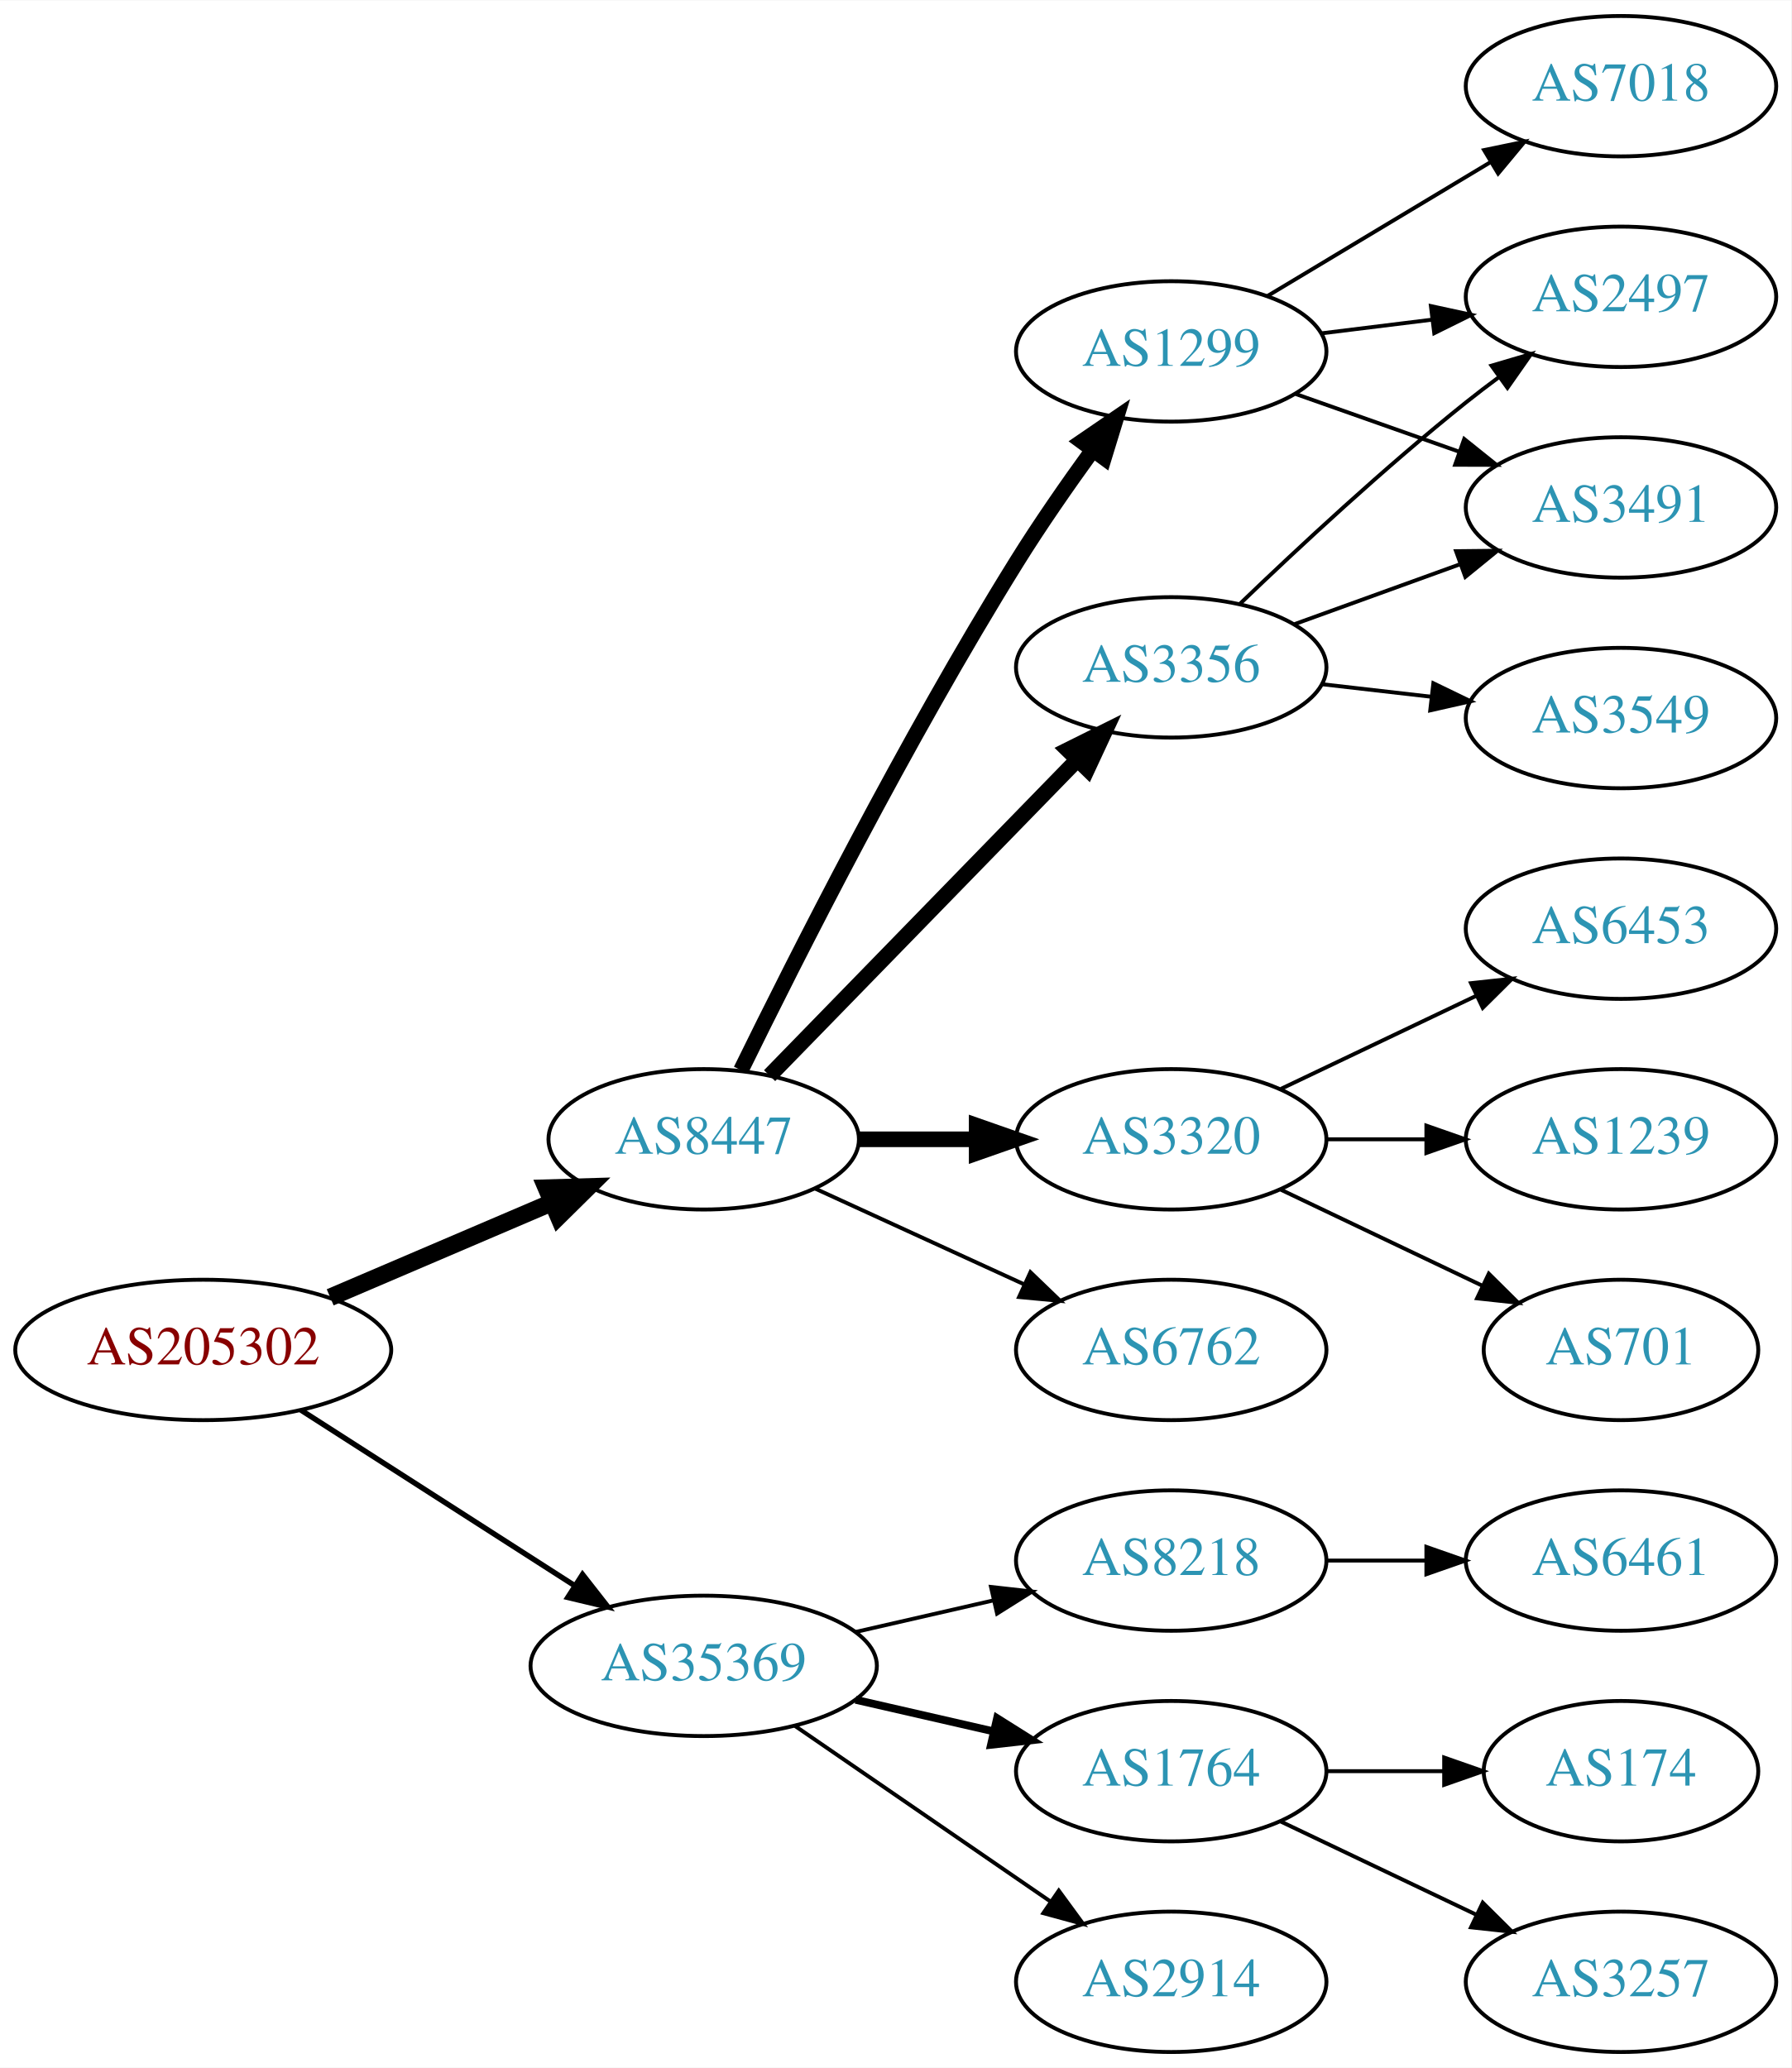
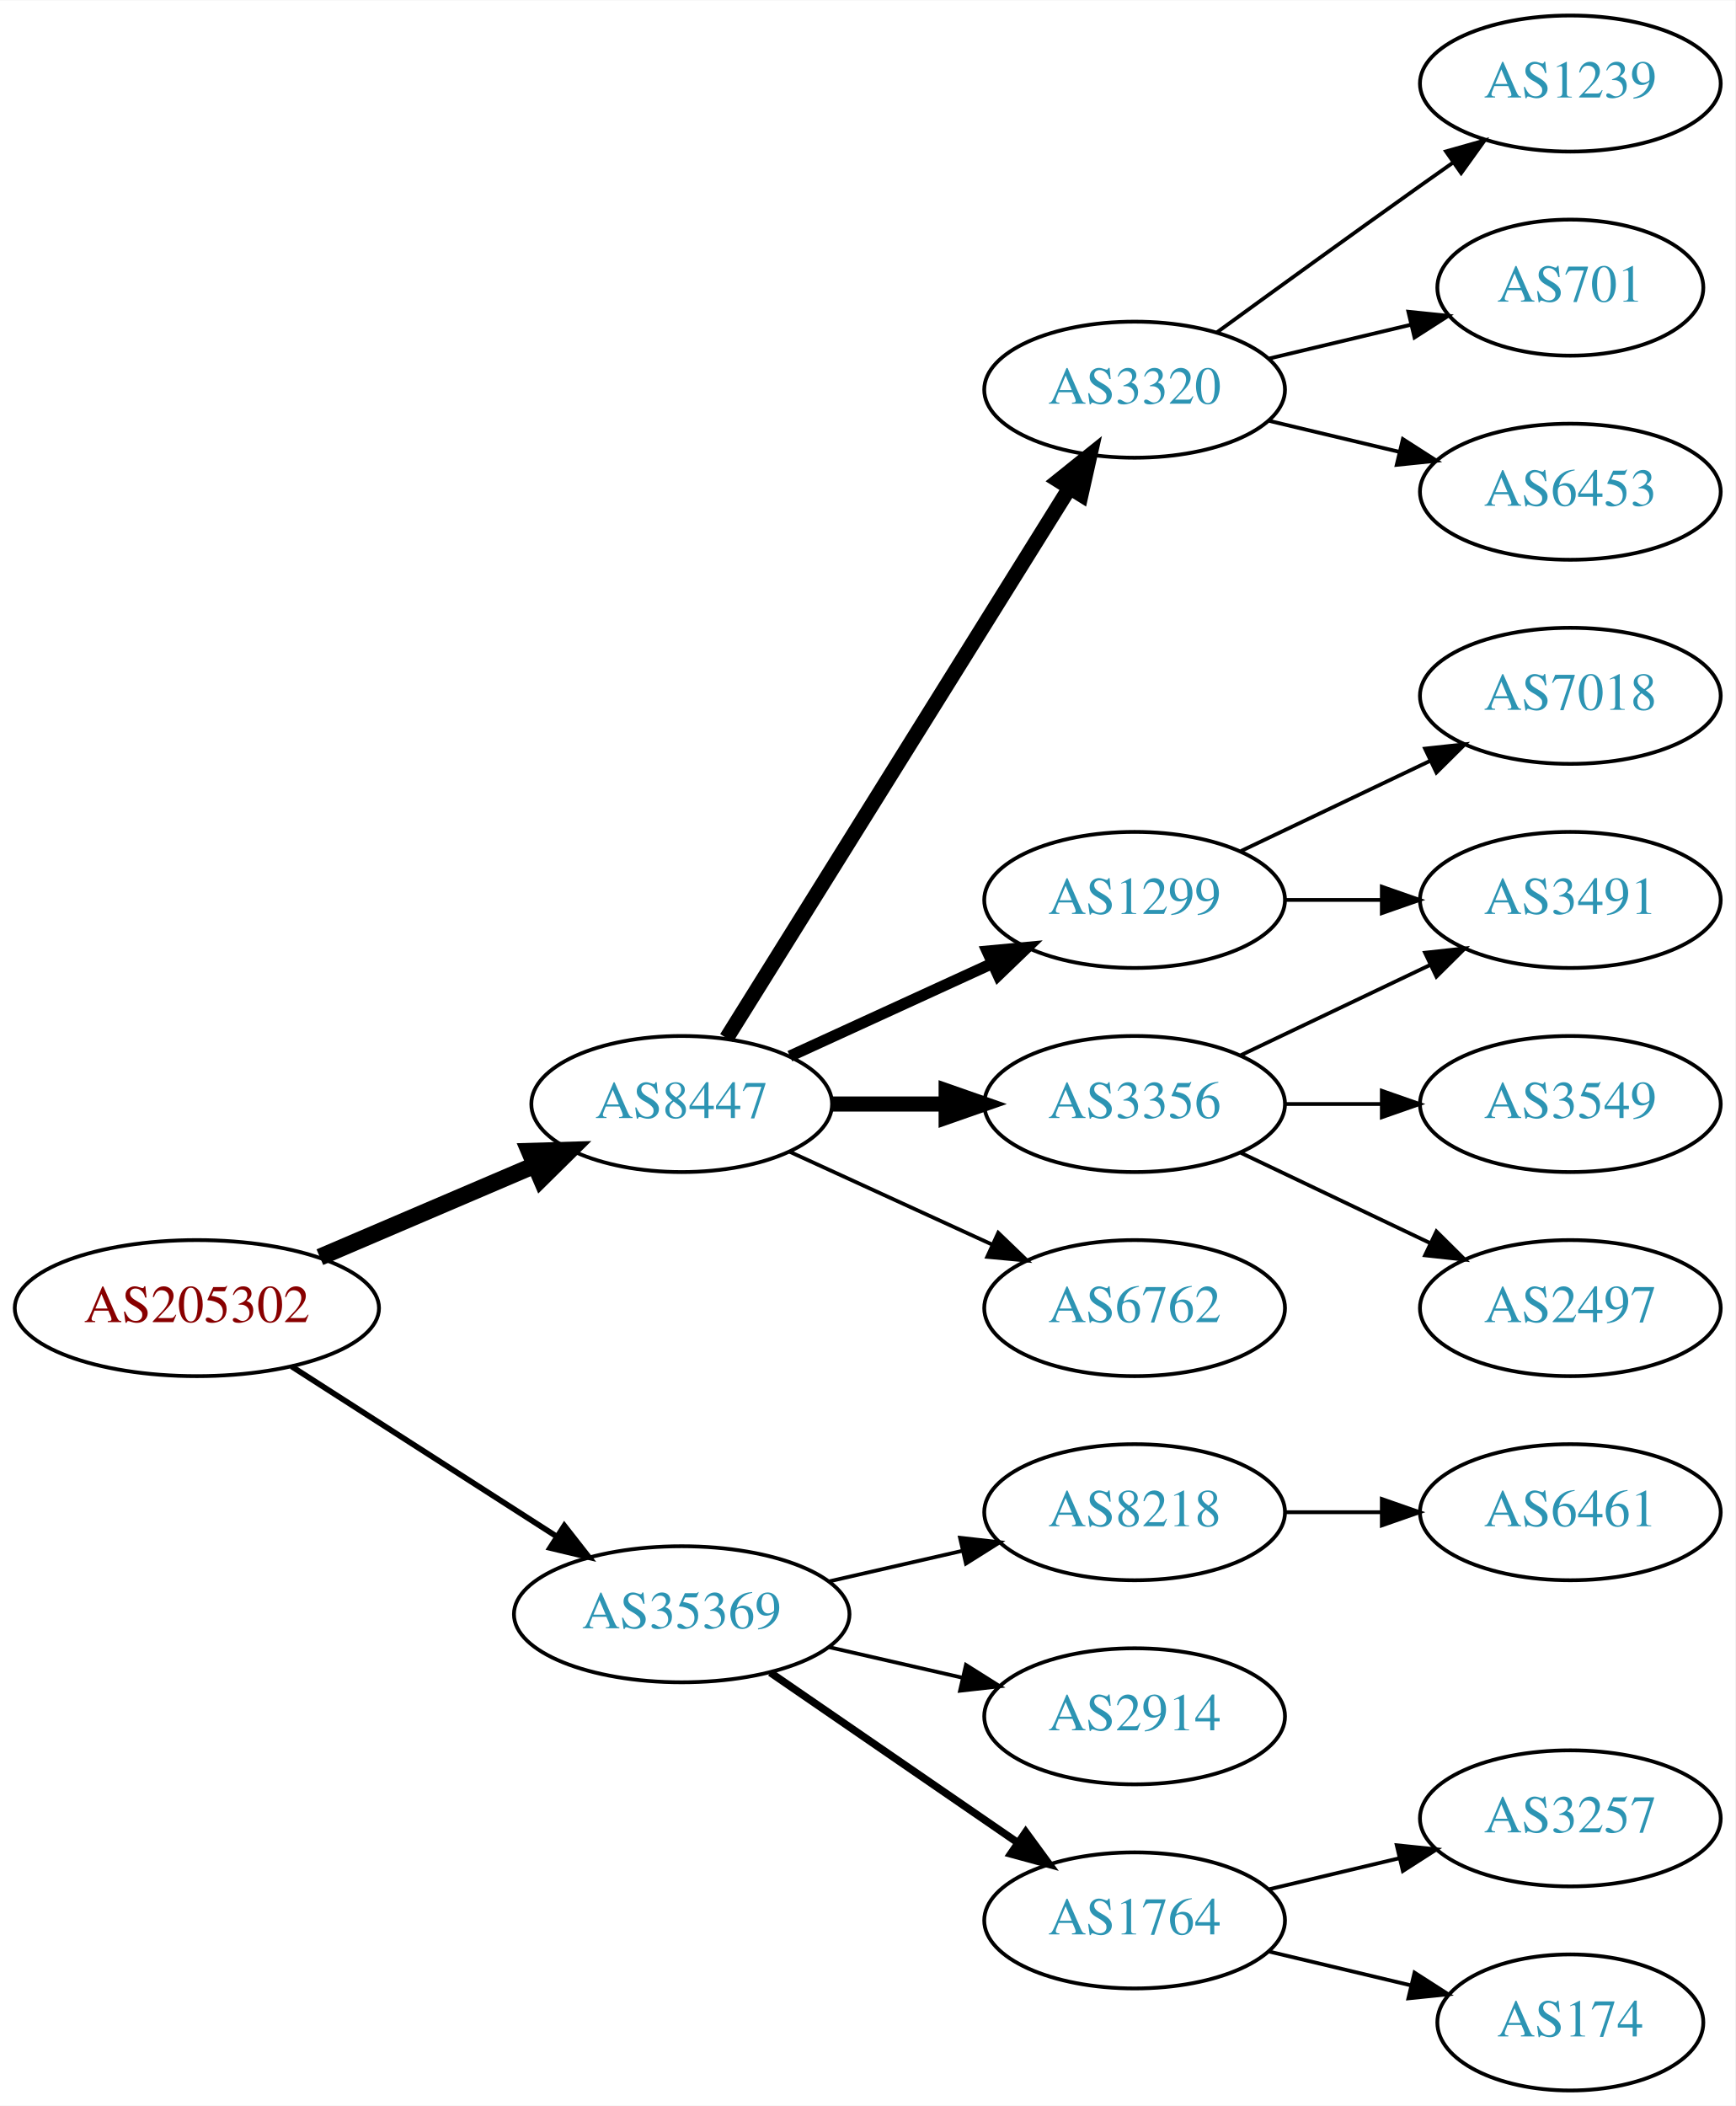
- <svg xmlns="http://www.w3.org/2000/svg" xmlns:xlink="http://www.w3.org/1999/xlink" width="459pt" height="530pt" viewBox="0.00 0.00 459.17 530.00">
-   <g id="graph0" class="graph" transform="scale(1 1) rotate(0) translate(4 526)">
-     <polygon fill="white" stroke="none" points="-4,4 -4,-526 455.17,-526 455.17,4 -4,4" />
+ <svg xmlns="http://www.w3.org/2000/svg" xmlns:xlink="http://www.w3.org/1999/xlink" width="459pt" height="557pt" viewBox="0.00 0.00 459.17 557.00">
+   <g id="graph0" class="graph" transform="scale(1 1) rotate(0) translate(4 553)">
+     <polygon fill="white" stroke="none" points="-4,4 -4,-553 455.17,-553 455.17,4 -4,4" />
    <g id="node1" class="node">
      <g id="a_node1">
        <a xlink:href="/asn/205302" xlink:title="AS205302 ~ Plasser-net [AT]">
-           <ellipse fill="#ffffff" stroke="black" cx="48.096" cy="-180" rx="48.192" ry="18" />
-           <text text-anchor="middle" x="48.096" y="-176.3" font-family="Times,serif" font-size="14.00" fill="#880000">AS205302</text>
+           <ellipse fill="#ffffff" stroke="black" cx="48.096" cy="-207" rx="48.192" ry="18" />
+           <text text-anchor="middle" x="48.096" y="-203.3" font-family="Times,serif" font-size="14.00" fill="#880000">AS205302</text>
        </a>
      </g>
    </g>
    <g id="node2" class="node">
      <g id="a_node2">
        <a xlink:href="/asn/8447" xlink:title="AS8447 ~ A1 Telekom Austria AG [AT]">
-           <ellipse fill="#ffffff" stroke="black" cx="176.388" cy="-234" rx="39.794" ry="18" />
-           <text text-anchor="middle" x="176.388" y="-230.3" font-family="Times,serif" font-size="14.00" fill="#2c94b3">AS8447</text>
+           <ellipse fill="#ffffff" stroke="black" cx="176.388" cy="-261" rx="39.794" ry="18" />
+           <text text-anchor="middle" x="176.388" y="-257.3" font-family="Times,serif" font-size="14.00" fill="#2c94b3">AS8447</text>
        </a>
      </g>
    </g>
    <g id="edge1" class="edge">
-       <path fill="none" stroke="black" stroke-width="4.5" d="M80.639,-193.487C97.776,-200.815 119.097,-209.931 137.172,-217.66" />
-       <polygon fill="black" stroke="black" stroke-width="4.5" points="136.089,-221.479 146.832,-221.79 139.186,-214.238 136.089,-221.479" />
+       <path fill="none" stroke="black" stroke-width="4.5" d="M80.639,-220.487C97.776,-227.815 119.097,-236.931 137.172,-244.66" />
+       <polygon fill="black" stroke="black" stroke-width="4.5" points="136.089,-248.479 146.832,-248.79 139.186,-241.238 136.089,-248.479" />
    </g>
    <g id="node3" class="node">
      <g id="a_node3">
        <a xlink:href="/asn/35369" xlink:title="AS35369 ~ LINZAG-TELEKOM-AS [AT]">
-           <ellipse fill="#ffffff" stroke="black" cx="176.388" cy="-99" rx="44.393" ry="18" />
-           <text text-anchor="middle" x="176.388" y="-95.3" font-family="Times,serif" font-size="14.00" fill="#2c94b3">AS35369</text>
+           <ellipse fill="#ffffff" stroke="black" cx="176.388" cy="-126" rx="44.393" ry="18" />
+           <text text-anchor="middle" x="176.388" y="-122.3" font-family="Times,serif" font-size="14.00" fill="#2c94b3">AS35369</text>
        </a>
      </g>
    </g>
    <g id="edge2" class="edge">
-       <path fill="none" stroke="black" stroke-width="1.385" d="M73.147,-164.574C93.024,-151.826 121.421,-133.613 143.246,-119.615" />
-       <polygon fill="black" stroke="black" stroke-width="1.385" points="145.325,-122.439 151.853,-114.095 141.546,-116.547 145.325,-122.439" />
+       <path fill="none" stroke="black" stroke-width="1.5" d="M73.147,-191.574C93.024,-178.826 121.421,-160.613 143.246,-146.615" />
+       <polygon fill="black" stroke="black" stroke-width="1.5" points="145.325,-149.439 151.853,-141.095 141.546,-143.547 145.325,-149.439" />
    </g>
    <g id="node4" class="node">
      <g id="a_node4">
-         <a xlink:href="/asn/1299" xlink:title="AS1299 ~ Telia Carrier [EU]">
-           <ellipse fill="#ffffff" stroke="black" cx="296.23" cy="-436" rx="39.794" ry="18" />
-           <text text-anchor="middle" x="296.23" y="-432.3" font-family="Times,serif" font-size="14.00" fill="#2c94b3">AS1299</text>
+         <a xlink:href="/asn/3320" xlink:title="AS3320 ~ DTAG [DE]">
+           <ellipse fill="#ffffff" stroke="black" cx="296.23" cy="-450" rx="39.794" ry="18" />
+           <text text-anchor="middle" x="296.23" y="-446.3" font-family="Times,serif" font-size="14.00" fill="#2c94b3">AS3320</text>
        </a>
      </g>
    </g>
    <g id="edge3" class="edge">
-       <path fill="none" stroke="black" stroke-width="4" d="M185.939,-251.73C199.745,-279.928 228.271,-336.463 256.584,-382 262.58,-391.645 269.685,-401.864 276.157,-410.786" />
-       <polygon fill="black" stroke="black" stroke-width="4" points="273.367,-412.9 282.111,-418.883 279.006,-408.753 273.367,-412.9" />
+       <path fill="none" stroke="black" stroke-width="4" d="M188.263,-278.442C209.046,-311.775 254.507,-384.686 278.935,-423.866" />
+       <polygon fill="black" stroke="black" stroke-width="4" points="276.12,-425.966 284.381,-432.6 282.06,-422.263 276.12,-425.966" />
    </g>
    <g id="node5" class="node">
      <g id="a_node5">
-         <a xlink:href="/asn/6762" xlink:title="AS6762 ~ TELECOM ITALIA SPARKLE S.p.A. [IT]">
-           <ellipse fill="#ffffff" stroke="black" cx="296.23" cy="-180" rx="39.794" ry="18" />
-           <text text-anchor="middle" x="296.23" y="-176.3" font-family="Times,serif" font-size="14.00" fill="#2c94b3">AS6762</text>
+         <a xlink:href="/asn/1299" xlink:title="AS1299 ~ Telia Carrier [EU]">
+           <ellipse fill="#ffffff" stroke="black" cx="296.23" cy="-315" rx="39.794" ry="18" />
+           <text text-anchor="middle" x="296.23" y="-311.3" font-family="Times,serif" font-size="14.00" fill="#2c94b3">AS1299</text>
        </a>
      </g>
    </g>
    <g id="edge4" class="edge">
-       <path fill="none" stroke="black" d="M205.016,-221.339C220.973,-214.027 241.244,-204.739 258.527,-196.819" />
-       <polygon fill="black" stroke="black" points="260.141,-199.929 267.774,-192.581 257.225,-193.565 260.141,-199.929" />
+       <path fill="none" stroke="black" stroke-width="3" d="M205.016,-273.661C220.973,-280.973 241.244,-290.261 258.527,-298.181" />
+       <polygon fill="black" stroke="black" stroke-width="3" points="257.225,-301.435 267.774,-302.419 260.141,-295.071 257.225,-301.435" />
    </g>
    <g id="node6" class="node">
      <g id="a_node6">
        <a xlink:href="/asn/3356" xlink:title="AS3356 ~ Level 3 Parent, LLC [US]">
-           <ellipse fill="#ffffff" stroke="black" cx="296.23" cy="-355" rx="39.794" ry="18" />
-           <text text-anchor="middle" x="296.23" y="-351.3" font-family="Times,serif" font-size="14.00" fill="#2c94b3">AS3356</text>
+           <ellipse fill="#ffffff" stroke="black" cx="296.23" cy="-261" rx="39.794" ry="18" />
+           <text text-anchor="middle" x="296.23" y="-257.3" font-family="Times,serif" font-size="14.00" fill="#2c94b3">AS3356</text>
        </a>
      </g>
    </g>
    <g id="edge5" class="edge">
-       <path fill="none" stroke="black" stroke-width="4" d="M193.28,-250.319C213.575,-271.157 248.845,-307.372 272.114,-331.264" />
-       <polygon fill="black" stroke="black" stroke-width="4" points="269.728,-333.832 279.213,-338.554 274.743,-328.948 269.728,-333.832" />
+       <path fill="none" stroke="black" stroke-width="4" d="M216.3,-261C225.854,-261 236.203,-261 246.166,-261" />
+       <polygon fill="black" stroke="black" stroke-width="4" points="246.358,-264.5 256.358,-261 246.358,-257.5 246.358,-264.5" />
    </g>
    <g id="node7" class="node">
      <g id="a_node7">
-         <a xlink:href="/asn/3320" xlink:title="AS3320 ~ DTAG [DE]">
-           <ellipse fill="#ffffff" stroke="black" cx="296.23" cy="-234" rx="39.794" ry="18" />
-           <text text-anchor="middle" x="296.23" y="-230.3" font-family="Times,serif" font-size="14.00" fill="#2c94b3">AS3320</text>
+         <a xlink:href="/asn/6762" xlink:title="AS6762 ~ TELECOM ITALIA SPARKLE S.p.A. [IT]">
+           <ellipse fill="#ffffff" stroke="black" cx="296.23" cy="-207" rx="39.794" ry="18" />
+           <text text-anchor="middle" x="296.23" y="-203.3" font-family="Times,serif" font-size="14.00" fill="#2c94b3">AS6762</text>
        </a>
      </g>
    </g>
    <g id="edge6" class="edge">
-       <path fill="none" stroke="black" stroke-width="4" d="M216.3,-234C225.854,-234 236.203,-234 246.166,-234" />
-       <polygon fill="black" stroke="black" stroke-width="4" points="246.358,-237.5 256.358,-234 246.358,-230.5 246.358,-237.5" />
+       <path fill="none" stroke="black" d="M205.016,-248.339C220.973,-241.027 241.244,-231.739 258.527,-223.819" />
+       <polygon fill="black" stroke="black" points="260.141,-226.929 267.774,-219.581 257.225,-220.565 260.141,-226.929" />
    </g>
    <g id="node15" class="node">
      <g id="a_node15">
        <a xlink:href="/asn/8218" xlink:title="AS8218 ~ legacy Neotelecoms [FR]">
-           <ellipse fill="#ffffff" stroke="black" cx="296.23" cy="-126" rx="39.794" ry="18" />
-           <text text-anchor="middle" x="296.23" y="-122.3" font-family="Times,serif" font-size="14.00" fill="#2c94b3">AS8218</text>
-         </a>
-       </g>
-     </g>
-     <g id="edge16" class="edge">
-       <path fill="none" stroke="black" d="M215.322,-107.692C226.563,-110.267 238.976,-113.111 250.599,-115.774" />
-       <polygon fill="black" stroke="black" points="250.031,-119.235 260.56,-118.057 251.595,-112.412 250.031,-119.235" />
+           <ellipse fill="#ffffff" stroke="black" cx="296.23" cy="-153" rx="39.794" ry="18" />
+           <text text-anchor="middle" x="296.23" y="-149.3" font-family="Times,serif" font-size="14.00" fill="#2c94b3">AS8218</text>
+         </a>
+       </g>
+     </g>
+     <g id="edge15" class="edge">
+       <path fill="none" stroke="black" d="M215.322,-134.692C226.563,-137.267 238.976,-140.111 250.599,-142.774" />
+       <polygon fill="black" stroke="black" points="250.031,-146.235 260.56,-145.057 251.595,-139.412 250.031,-146.235" />
    </g>
    <g id="node16" class="node">
      <g id="a_node16">
-         <a xlink:href="/asn/1764" xlink:title="AS1764 ~ NEXTLAYER-AS [AT]">
-           <ellipse fill="#ffffff" stroke="black" cx="296.23" cy="-72" rx="39.794" ry="18" />
-           <text text-anchor="middle" x="296.23" y="-68.3" font-family="Times,serif" font-size="14.00" fill="#2c94b3">AS1764</text>
-         </a>
-       </g>
-     </g>
-     <g id="edge17" class="edge">
-       <path fill="none" stroke="black" stroke-width="2" d="M215.322,-90.308C226.563,-87.733 238.976,-84.889 250.599,-82.226" />
-       <polygon fill="black" stroke="black" stroke-width="2" points="251.595,-85.588 260.56,-79.944 250.031,-78.765 251.595,-85.588" />
+         <a xlink:href="/asn/2914" xlink:title="AS2914 ~ NTT America, Inc. [US]">
+           <ellipse fill="#ffffff" stroke="black" cx="296.23" cy="-99" rx="39.794" ry="18" />
+           <text text-anchor="middle" x="296.23" y="-95.3" font-family="Times,serif" font-size="14.00" fill="#2c94b3">AS2914</text>
+         </a>
+       </g>
+     </g>
+     <g id="edge16" class="edge">
+       <path fill="none" stroke="black" d="M215.322,-117.308C226.563,-114.733 238.976,-111.889 250.599,-109.226" />
+       <polygon fill="black" stroke="black" points="251.595,-112.588 260.56,-106.943 250.031,-105.765 251.595,-112.588" />
    </g>
    <g id="node17" class="node">
      <g id="a_node17">
-         <a xlink:href="/asn/2914" xlink:title="AS2914 ~ NTT America, Inc. [US]">
-           <ellipse fill="#ffffff" stroke="black" cx="296.23" cy="-18" rx="39.794" ry="18" />
-           <text text-anchor="middle" x="296.23" y="-14.3" font-family="Times,serif" font-size="14.00" fill="#2c94b3">AS2914</text>
-         </a>
-       </g>
-     </g>
-     <g id="edge18" class="edge">
-       <path fill="none" stroke="black" d="M199.83,-83.574C218.412,-70.802 244.972,-52.545 265.352,-38.537" />
-       <polygon fill="black" stroke="black" points="267.408,-41.371 273.666,-32.822 263.443,-35.602 267.408,-41.371" />
+         <a xlink:href="/asn/1764" xlink:title="AS1764 ~ NEXTLAYER-AS [AT]">
+           <ellipse fill="#ffffff" stroke="black" cx="296.23" cy="-45" rx="39.794" ry="18" />
+           <text text-anchor="middle" x="296.23" y="-41.3" font-family="Times,serif" font-size="14.00" fill="#2c94b3">AS1764</text>
+         </a>
+       </g>
+     </g>
+     <g id="edge17" class="edge">
+       <path fill="none" stroke="black" stroke-width="2" d="M199.83,-110.574C218.412,-97.802 244.972,-79.545 265.352,-65.537" />
+       <polygon fill="black" stroke="black" stroke-width="2" points="267.408,-68.371 273.666,-59.822 263.443,-62.602 267.408,-68.371" />
    </g>
    <g id="node8" class="node">
      <g id="a_node8">
-         <a xlink:href="/asn/7018" xlink:title="AS7018 ~ AT&amp;T Services, Inc. [US]">
-           <ellipse fill="#ffffff" stroke="black" cx="411.523" cy="-504" rx="39.794" ry="18" />
-           <text text-anchor="middle" x="411.523" y="-500.3" font-family="Times,serif" font-size="14.00" fill="#2c94b3">AS7018</text>
+         <a xlink:href="/asn/1239" xlink:title="AS1239 ~ Sprint [US]">
+           <ellipse fill="#ffffff" stroke="black" cx="411.523" cy="-531" rx="39.794" ry="18" />
+           <text text-anchor="middle" x="411.523" y="-527.3" font-family="Times,serif" font-size="14.00" fill="#2c94b3">AS1239</text>
        </a>
      </g>
    </g>
    <g id="edge7" class="edge">
-       <path fill="none" stroke="black" d="M320.98,-450.255C337.597,-460.229 359.993,-473.671 378.229,-484.617" />
-       <polygon fill="black" stroke="black" points="376.429,-487.618 386.804,-489.764 380.032,-481.616 376.429,-487.618" />
+       <path fill="none" stroke="black" d="M318.078,-465.222C333.012,-476.091 353.626,-491.025 371.877,-504 374.697,-506.005 377.64,-508.085 380.588,-510.159" />
+       <polygon fill="black" stroke="black" points="378.616,-513.05 388.813,-515.926 382.634,-507.319 378.616,-513.05" />
    </g>
    <g id="node9" class="node">
      <g id="a_node9">
-         <a xlink:href="/asn/3491" xlink:title="AS3491 ~ PCCW Global, Inc. [US]">
-           <ellipse fill="#ffffff" stroke="black" cx="411.523" cy="-396" rx="39.794" ry="18" />
-           <text text-anchor="middle" x="411.523" y="-392.3" font-family="Times,serif" font-size="14.00" fill="#2c94b3">AS3491</text>
+         <a xlink:href="/asn/701" xlink:title="AS701 ~ UUNET [US]">
+           <ellipse fill="#ffffff" stroke="black" cx="411.523" cy="-477" rx="35.194" ry="18" />
+           <text text-anchor="middle" x="411.523" y="-473.3" font-family="Times,serif" font-size="14.00" fill="#2c94b3">AS701</text>
        </a>
      </g>
    </g>
    <g id="edge8" class="edge">
-       <path fill="none" stroke="black" d="M328.188,-425.07C341.051,-420.528 356.157,-415.195 369.894,-410.345" />
-       <polygon fill="black" stroke="black" points="371.338,-413.547 379.603,-406.917 369.008,-406.946 371.338,-413.547" />
+       <path fill="none" stroke="black" d="M331.837,-458.248C343.632,-461.058 356.937,-464.229 369.204,-467.153" />
+       <polygon fill="black" stroke="black" points="368.67,-470.624 379.209,-469.537 370.293,-463.814 368.67,-470.624" />
    </g>
    <g id="node10" class="node">
      <g id="a_node10">
-         <a xlink:href="/asn/2497" xlink:title="AS2497 ~ Internet Initiative Japan Inc. [JP]">
-           <ellipse fill="#ffffff" stroke="black" cx="411.523" cy="-450" rx="39.794" ry="18" />
-           <text text-anchor="middle" x="411.523" y="-446.3" font-family="Times,serif" font-size="14.00" fill="#2c94b3">AS2497</text>
+         <a xlink:href="/asn/6453" xlink:title="AS6453 ~ TATA COMMUNICATIONS (AMERICA) INC [US]">
+           <ellipse fill="#ffffff" stroke="black" cx="411.523" cy="-423" rx="39.794" ry="18" />
+           <text text-anchor="middle" x="411.523" y="-419.3" font-family="Times,serif" font-size="14.00" fill="#2c94b3">AS6453</text>
        </a>
      </g>
    </g>
    <g id="edge9" class="edge">
-       <path fill="none" stroke="black" d="M334.64,-440.623C343.728,-441.746 353.566,-442.962 363.05,-444.134" />
-       <polygon fill="black" stroke="black" points="362.798,-447.629 373.152,-445.382 363.657,-440.682 362.798,-447.629" />
-     </g>
-     <g id="edge10" class="edge">
-       <path fill="none" stroke="black" d="M327.889,-366.095C340.861,-370.79 356.155,-376.324 370.035,-381.348" />
-       <polygon fill="black" stroke="black" points="369.246,-384.784 379.84,-384.896 371.628,-378.202 369.246,-384.784" />
-     </g>
-     <g id="edge12" class="edge">
-       <path fill="none" stroke="black" d="M313.874,-371.312C328.649,-385.51 351.062,-406.363 371.877,-423 374.58,-425.161 377.444,-427.344 380.343,-429.484" />
-       <polygon fill="black" stroke="black" points="378.334,-432.35 388.498,-435.344 382.419,-426.666 378.334,-432.35" />
+       <path fill="none" stroke="black" d="M331.837,-441.752C342.709,-439.162 354.863,-436.265 366.305,-433.538" />
+       <polygon fill="black" stroke="black" points="367.212,-436.92 376.128,-431.197 365.589,-430.111 367.212,-436.92" />
+     </g>
+     <g id="node12" class="node">
+       <g id="a_node12">
+         <a xlink:href="/asn/3491" xlink:title="AS3491 ~ PCCW Global, Inc. [US]">
+           <ellipse fill="#ffffff" stroke="black" cx="411.523" cy="-315" rx="39.794" ry="18" />
+           <text text-anchor="middle" x="411.523" y="-311.3" font-family="Times,serif" font-size="14.00" fill="#2c94b3">AS3491</text>
+         </a>
+       </g>
+     </g>
+     <g id="edge14" class="edge">
+       <path fill="none" stroke="black" d="M335.902,-315C344.105,-315 352.869,-315 361.401,-315" />
+       <polygon fill="black" stroke="black" points="361.641,-318.5 371.641,-315 361.641,-311.5 361.641,-318.5" />
+     </g>
+     <g id="node14" class="node">
+       <g id="a_node14">
+         <a xlink:href="/asn/7018" xlink:title="AS7018 ~ AT&amp;T Services, Inc. [US]">
+           <ellipse fill="#ffffff" stroke="black" cx="411.523" cy="-369" rx="39.794" ry="18" />
+           <text text-anchor="middle" x="411.523" y="-365.3" font-family="Times,serif" font-size="14.00" fill="#2c94b3">AS7018</text>
+         </a>
+       </g>
+     </g>
+     <g id="edge13" class="edge">
+       <path fill="none" stroke="black" d="M324.367,-327.934C339.361,-335.081 358.182,-344.052 374.405,-351.785" />
+       <polygon fill="black" stroke="black" points="373.075,-355.028 383.608,-356.171 376.087,-348.709 373.075,-355.028" />
    </g>
    <g id="node11" class="node">
      <g id="a_node11">
        <a xlink:href="/asn/3549" xlink:title="AS3549 ~ Level 3 Parent, LLC [US]">
-           <ellipse fill="#ffffff" stroke="black" cx="411.523" cy="-342" rx="39.794" ry="18" />
-           <text text-anchor="middle" x="411.523" y="-338.3" font-family="Times,serif" font-size="14.00" fill="#2c94b3">AS3549</text>
-         </a>
-       </g>
+           <ellipse fill="#ffffff" stroke="black" cx="411.523" cy="-261" rx="39.794" ry="18" />
+           <text text-anchor="middle" x="411.523" y="-257.3" font-family="Times,serif" font-size="14.00" fill="#2c94b3">AS3549</text>
+         </a>
+       </g>
+     </g>
+     <g id="edge10" class="edge">
+       <path fill="none" stroke="black" d="M335.902,-261C344.105,-261 352.869,-261 361.401,-261" />
+       <polygon fill="black" stroke="black" points="361.641,-264.5 371.641,-261 361.641,-257.5 361.641,-264.5" />
    </g>
    <g id="edge11" class="edge">
-       <path fill="none" stroke="black" d="M334.955,-350.671C343.937,-349.641 353.635,-348.528 362.993,-347.454" />
-       <polygon fill="black" stroke="black" points="363.427,-350.927 372.963,-346.31 362.629,-343.973 363.427,-350.927" />
-     </g>
-     <g id="node12" class="node">
-       <g id="a_node12">
-         <a xlink:href="/asn/6453" xlink:title="AS6453 ~ TATA COMMUNICATIONS (AMERICA) INC [US]">
-           <ellipse fill="#ffffff" stroke="black" cx="411.523" cy="-288" rx="39.794" ry="18" />
-           <text text-anchor="middle" x="411.523" y="-284.3" font-family="Times,serif" font-size="14.00" fill="#2c94b3">AS6453</text>
-         </a>
-       </g>
-     </g>
-     <g id="edge13" class="edge">
-       <path fill="none" stroke="black" d="M324.367,-246.934C339.361,-254.081 358.182,-263.052 374.405,-270.785" />
-       <polygon fill="black" stroke="black" points="373.075,-274.028 383.608,-275.171 376.087,-267.709 373.075,-274.028" />
+       <path fill="none" stroke="black" d="M324.367,-273.934C339.361,-281.081 358.182,-290.052 374.405,-297.785" />
+       <polygon fill="black" stroke="black" points="373.075,-301.028 383.608,-302.171 376.087,-294.709 373.075,-301.028" />
    </g>
    <g id="node13" class="node">
      <g id="a_node13">
-         <a xlink:href="/asn/1239" xlink:title="AS1239 ~ Sprint [US]">
-           <ellipse fill="#ffffff" stroke="black" cx="411.523" cy="-234" rx="39.794" ry="18" />
-           <text text-anchor="middle" x="411.523" y="-230.3" font-family="Times,serif" font-size="14.00" fill="#2c94b3">AS1239</text>
-         </a>
-       </g>
-     </g>
-     <g id="edge14" class="edge">
-       <path fill="none" stroke="black" d="M335.902,-234C344.105,-234 352.869,-234 361.401,-234" />
-       <polygon fill="black" stroke="black" points="361.641,-237.5 371.641,-234 361.641,-230.5 361.641,-237.5" />
-     </g>
-     <g id="node14" class="node">
-       <g id="a_node14">
-         <a xlink:href="/asn/701" xlink:title="AS701 ~ UUNET [US]">
-           <ellipse fill="#ffffff" stroke="black" cx="411.523" cy="-180" rx="35.194" ry="18" />
-           <text text-anchor="middle" x="411.523" y="-176.3" font-family="Times,serif" font-size="14.00" fill="#2c94b3">AS701</text>
-         </a>
-       </g>
-     </g>
-     <g id="edge15" class="edge">
-       <path fill="none" stroke="black" d="M324.367,-221.066C339.798,-213.71 359.284,-204.423 375.819,-196.541" />
-       <polygon fill="black" stroke="black" points="377.64,-199.551 385.161,-192.089 374.628,-193.232 377.64,-199.551" />
+         <a xlink:href="/asn/2497" xlink:title="AS2497 ~ Internet Initiative Japan Inc. [JP]">
+           <ellipse fill="#ffffff" stroke="black" cx="411.523" cy="-207" rx="39.794" ry="18" />
+           <text text-anchor="middle" x="411.523" y="-203.3" font-family="Times,serif" font-size="14.00" fill="#2c94b3">AS2497</text>
+         </a>
+       </g>
+     </g>
+     <g id="edge12" class="edge">
+       <path fill="none" stroke="black" d="M324.367,-248.066C339.361,-240.919 358.182,-231.948 374.405,-224.215" />
+       <polygon fill="black" stroke="black" points="376.087,-227.291 383.608,-219.829 373.075,-220.972 376.087,-227.291" />
    </g>
    <g id="node18" class="node">
      <g id="a_node18">
-         <a xlink:href="/asn/6461" xlink:title="AS6461 ~ Zayo Bandwidth [US]">
-           <ellipse fill="#ffffff" stroke="black" cx="411.523" cy="-126" rx="39.794" ry="18" />
-           <text text-anchor="middle" x="411.523" y="-122.3" font-family="Times,serif" font-size="14.00" fill="#2c94b3">AS6461</text>
-         </a>
-       </g>
-     </g>
-     <g id="edge19" class="edge">
-       <path fill="none" stroke="black" d="M335.902,-126C344.105,-126 352.869,-126 361.401,-126" />
-       <polygon fill="black" stroke="black" points="361.641,-129.5 371.641,-126 361.641,-122.5 361.641,-129.5" />
+         <a xlink:href="/asn/6461" xlink:title="AS6461 ~ ZAYO-6461 [US]">
+           <ellipse fill="#ffffff" stroke="black" cx="411.523" cy="-153" rx="39.794" ry="18" />
+           <text text-anchor="middle" x="411.523" y="-149.3" font-family="Times,serif" font-size="14.00" fill="#2c94b3">AS6461</text>
+         </a>
+       </g>
+     </g>
+     <g id="edge18" class="edge">
+       <path fill="none" stroke="black" d="M335.902,-153C344.105,-153 352.869,-153 361.401,-153" />
+       <polygon fill="black" stroke="black" points="361.641,-156.5 371.641,-153 361.641,-149.5 361.641,-156.5" />
    </g>
    <g id="node19" class="node">
      <g id="a_node19">
        <a xlink:href="/asn/3257" xlink:title="AS3257 ~ GTT [DE]">
-           <ellipse fill="#ffffff" stroke="black" cx="411.523" cy="-18" rx="39.794" ry="18" />
-           <text text-anchor="middle" x="411.523" y="-14.3" font-family="Times,serif" font-size="14.00" fill="#2c94b3">AS3257</text>
-         </a>
-       </g>
-     </g>
-     <g id="edge20" class="edge">
-       <path fill="none" stroke="black" d="M324.367,-59.066C339.361,-51.919 358.182,-42.948 374.405,-35.215" />
-       <polygon fill="black" stroke="black" points="376.087,-38.291 383.608,-30.829 373.075,-31.972 376.087,-38.291" />
+           <ellipse fill="#ffffff" stroke="black" cx="411.523" cy="-72" rx="39.794" ry="18" />
+           <text text-anchor="middle" x="411.523" y="-68.3" font-family="Times,serif" font-size="14.00" fill="#2c94b3">AS3257</text>
+         </a>
+       </g>
+     </g>
+     <g id="edge19" class="edge">
+       <path fill="none" stroke="black" d="M331.837,-53.248C342.709,-55.838 354.863,-58.735 366.305,-61.462" />
+       <polygon fill="black" stroke="black" points="365.589,-64.889 376.128,-63.803 367.212,-58.08 365.589,-64.889" />
    </g>
    <g id="node20" class="node">
      <g id="a_node20">
        <a xlink:href="/asn/174" xlink:title="AS174 ~ Cogent Communications [US]">
-           <ellipse fill="#ffffff" stroke="black" cx="411.523" cy="-72" rx="35.194" ry="18" />
-           <text text-anchor="middle" x="411.523" y="-68.3" font-family="Times,serif" font-size="14.00" fill="#2c94b3">AS174</text>
-         </a>
-       </g>
-     </g>
-     <g id="edge21" class="edge">
-       <path fill="none" stroke="black" d="M335.902,-72C345.608,-72 356.098,-72 366.061,-72" />
-       <polygon fill="black" stroke="black" points="366.198,-75.5 376.198,-72 366.198,-68.5 366.198,-75.5" />
+           <ellipse fill="#ffffff" stroke="black" cx="411.523" cy="-18" rx="35.194" ry="18" />
+           <text text-anchor="middle" x="411.523" y="-14.3" font-family="Times,serif" font-size="14.00" fill="#2c94b3">AS174</text>
+         </a>
+       </g>
+     </g>
+     <g id="edge20" class="edge">
+       <path fill="none" stroke="black" d="M331.837,-36.752C343.632,-33.941 356.937,-30.771 369.204,-27.847" />
+       <polygon fill="black" stroke="black" points="370.293,-31.186 379.209,-25.463 368.67,-24.377 370.293,-31.186" />
    </g>
  </g>
</svg>
